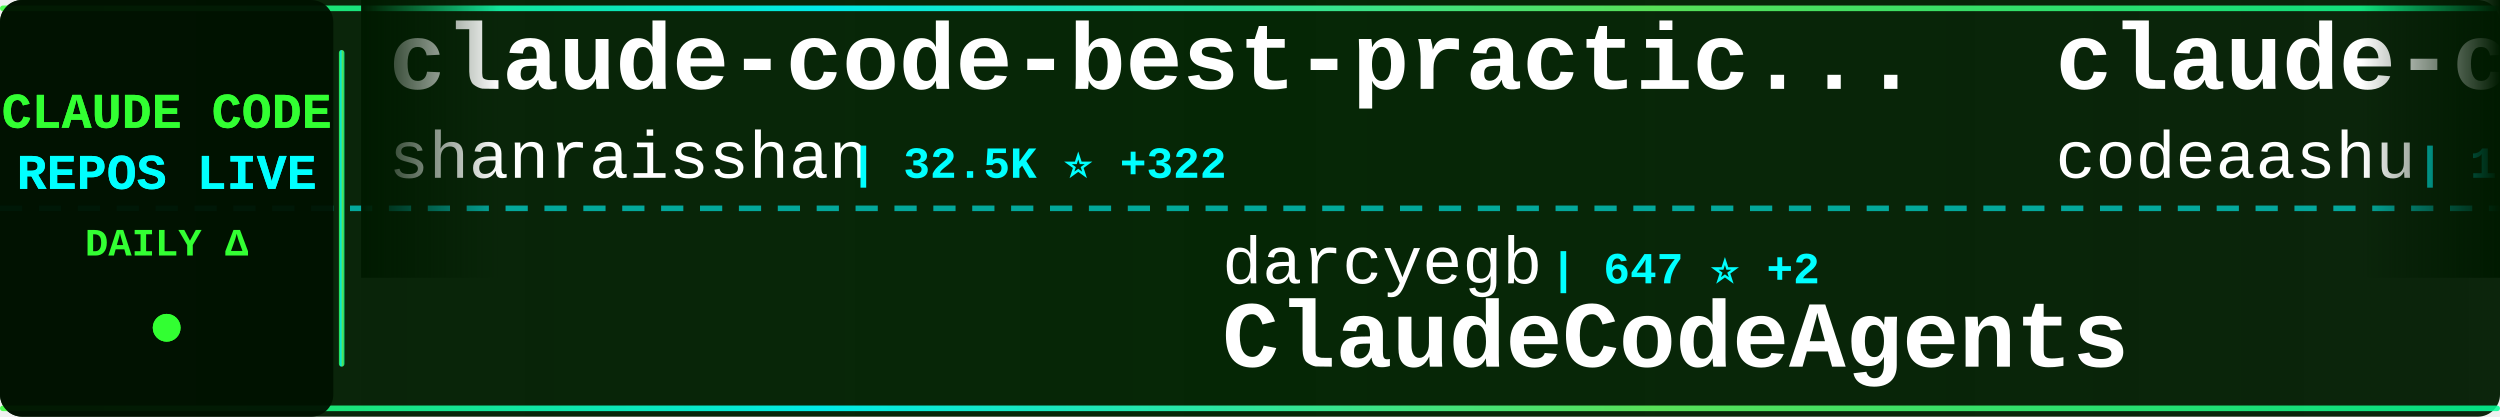
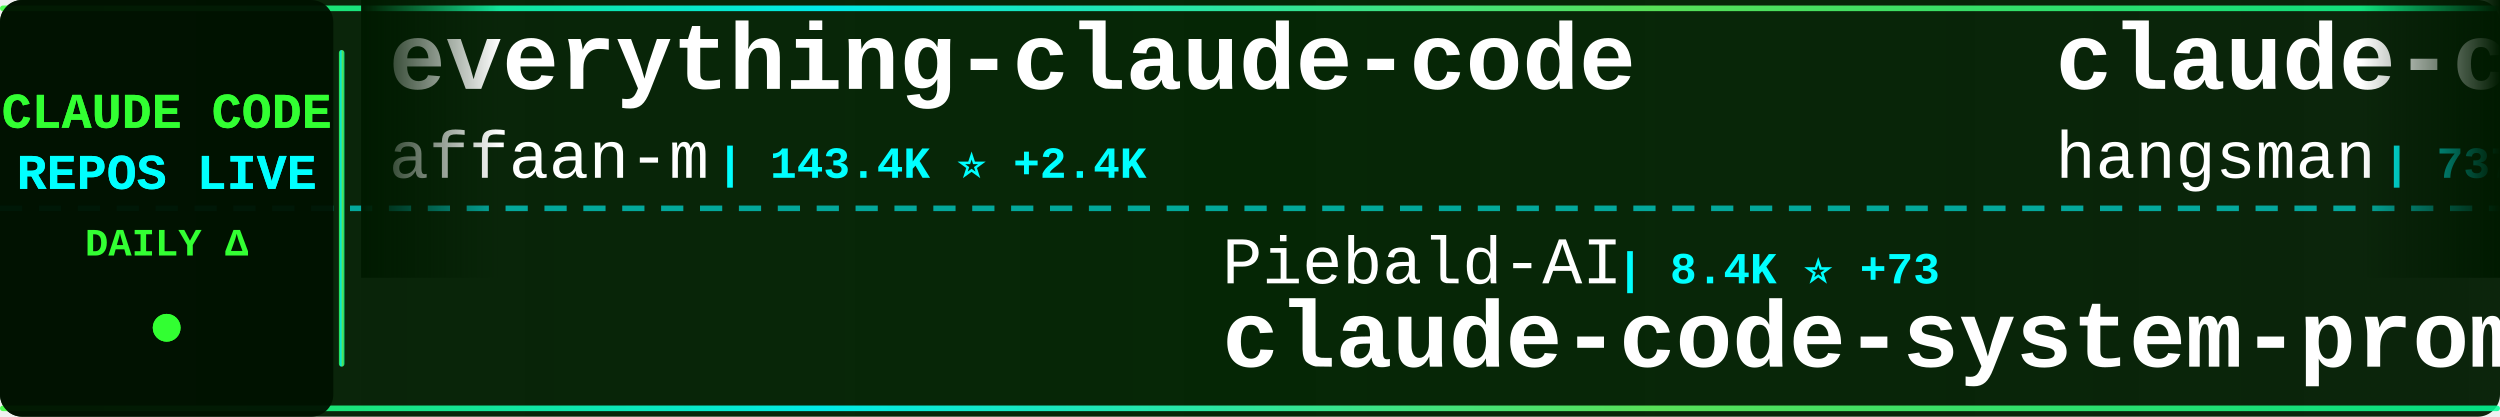
<svg xmlns="http://www.w3.org/2000/svg" width="900" height="150">
  <defs>
    <linearGradient id="tickerBg" x1="0%" y1="0%" x2="100%" y2="0%">
      <stop offset="0%" style="stop-color:#001a00;stop-opacity:0.95" />
      <stop offset="50%" style="stop-color:#002200;stop-opacity:0.98" />
      <stop offset="100%" style="stop-color:#001a00;stop-opacity:0.95" />
    </linearGradient>
    <linearGradient id="borderGrad" x1="0%" y1="0%" x2="100%" y2="0%">
      <stop offset="0%" style="stop-color:#33ff33;stop-opacity:0.85">
        <animate attributeName="stop-opacity" values="0.85;1;0.85" dur="2s" repeatCount="indefinite" />
      </stop>
      <stop offset="33%" style="stop-color:#00ffff;stop-opacity:0.9">
        <animate attributeName="stop-opacity" values="0.9;1;0.9" dur="2.2s" repeatCount="indefinite" />
      </stop>
      <stop offset="66%" style="stop-color:#66ff66;stop-opacity:0.85">
        <animate attributeName="stop-opacity" values="0.85;1;0.85" dur="1.8s" repeatCount="indefinite" />
      </stop>
      <stop offset="100%" style="stop-color:#00ff99;stop-opacity:0.85">
        <animate attributeName="stop-opacity" values="0.85;1;0.85" dur="2s" repeatCount="indefinite" />
      </stop>
    </linearGradient>
    <filter id="textGlow">
      <feGaussianBlur stdDeviation="0.1" result="coloredBlur" />
      <feMerge>
        <feMergeNode in="coloredBlur" />
        <feMergeNode in="SourceGraphic" />
      </feMerge>
    </filter>
    <filter id="metricGlow">
      <feGaussianBlur stdDeviation="0.2" result="coloredBlur" />
      <feMerge>
        <feMergeNode in="coloredBlur" />
        <feMergeNode in="SourceGraphic" />
      </feMerge>
    </filter>
    <linearGradient id="leftFade" x1="0%" y1="0%" x2="100%" y2="0%">
      <stop offset="0%" style="stop-color:#001a00;stop-opacity:1" />
      <stop offset="100%" style="stop-color:#001a00;stop-opacity:0" />
    </linearGradient>
    <linearGradient id="rightFade" x1="0%" y1="0%" x2="100%" y2="0%">
      <stop offset="0%" style="stop-color:#001a00;stop-opacity:0" />
      <stop offset="100%" style="stop-color:#001a00;stop-opacity:1" />
    </linearGradient>
  </defs>
  <rect width="900" height="150" fill="url(#tickerBg)" rx="8" />
  <rect x="0" y="2" width="900" height="2" fill="url(#borderGrad)" rx="1" />
  <rect x="0" y="146" width="900" height="2" fill="url(#borderGrad)" rx="1" />
  <line x1="0" y1="75" x2="900" y2="75" stroke="#00ffff" stroke-width="2" stroke-dasharray="8 6" opacity="0.6" />
  <rect x="0" y="0" width="120" height="150" fill="#001100" opacity="0.95" rx="8" />
  <text x="60" y="46" font-family="'Courier New', monospace" font-size="18" font-weight="bold" fill="#33ff33" text-anchor="middle" filter="url(#textGlow)">
    CLAUDE CODE
  </text>
  <text x="60" y="68" font-family="'Courier New', monospace" font-size="18" font-weight="bold" fill="#00ffff" text-anchor="middle" filter="url(#textGlow)">
    REPOS LIVE
  </text>
  <text x="60" y="92" font-family="'Courier New', monospace" font-size="14" font-weight="bold" fill="#33ff33" text-anchor="middle">
    DAILY Δ
  </text>
  <circle cx="60" cy="118" r="5" fill="#33ff33" filter="url(#metricGlow)">
    <animate attributeName="r" values="4;6;4" dur="1.5s" repeatCount="indefinite" />
    <animate attributeName="opacity" values="0.6;1;0.6" dur="1.5s" repeatCount="indefinite" />
  </circle>
  <rect x="122" y="18" width="2" height="114" fill="url(#borderGrad)" rx="1" />
  <clipPath id="tickerClip">
    <rect x="130" y="0" width="770" height="150" />
  </clipPath>
  <g clip-path="url(#tickerClip)">
    <g id="tickerItems">
      <animateTransform attributeName="transform" attributeType="XML" type="translate" from="0 0" to="-3000 0" dur="54s" repeatCount="indefinite" />
      <g transform="translate(0, 0)">
-         <text x="140" y="32" font-family="'Courier New', monospace" font-size="34" font-weight="bold" fill="#ffffff">claude-code-best-practic...</text>
-         <text x="140" y="64" font-family="'Courier New', monospace" font-size="24" font-weight="normal" fill="#ffffff" opacity="1.0">shanraisshan</text>
-         <text x="306" y="64" font-family="'Courier New', monospace" font-size="16" font-weight="bold" fill="#00ffff"> | 32.5K ⭐ +322</text>
+         <text x="140" y="32" font-family="'Courier New', monospace" font-size="34" font-weight="bold" fill="#ffffff">everything-claude-code</text>
+         <text x="140" y="64" font-family="'Courier New', monospace" font-size="24" font-weight="normal" fill="#ffffff" opacity="1.0">affaan-m</text>
+         <text x="258" y="64" font-family="'Courier New', monospace" font-size="16" font-weight="bold" fill="#00ffff"> | 143.4K ⭐ +2.4K</text>
      </g>
      <g transform="translate(300, 0)">
-         <text x="140" y="102" font-family="'Courier New', monospace" font-size="24" font-weight="normal" fill="#ffffff" opacity="1.0">darcyegb</text>
-         <text x="258" y="102" font-family="'Courier New', monospace" font-size="16" font-weight="bold" fill="#00ffff"> | 647 ⭐ +2</text>
-         <text x="140" y="132" font-family="'Courier New', monospace" font-size="34" font-weight="bold" fill="#ffffff">ClaudeCodeAgents</text>
+         <text x="140" y="102" font-family="'Courier New', monospace" font-size="24" font-weight="normal" fill="#ffffff" opacity="1.0">Piebald-AI</text>
+         <text x="282" y="102" font-family="'Courier New', monospace" font-size="16" font-weight="bold" fill="#00ffff"> | 8.4K ⭐ +73</text>
+         <text x="140" y="132" font-family="'Courier New', monospace" font-size="34" font-weight="bold" fill="#ffffff">claude-code-system-promp...</text>
      </g>
      <g transform="translate(600, 0)">
-         <text x="140" y="32" font-family="'Courier New', monospace" font-size="34" font-weight="bold" fill="#ffffff">claude-code</text>
-         <text x="140" y="64" font-family="'Courier New', monospace" font-size="24" font-weight="normal" fill="#ffffff" opacity="1.0">codeaashu</text>
-         <text x="270" y="64" font-family="'Courier New', monospace" font-size="16" font-weight="bold" fill="#00ffff"> | 1.7K ⭐ +159</text>
+         <text x="140" y="32" font-family="'Courier New', monospace" font-size="34" font-weight="bold" fill="#ffffff">claude-code-source</text>
+         <text x="140" y="64" font-family="'Courier New', monospace" font-size="24" font-weight="normal" fill="#ffffff" opacity="1.0">hangsman</text>
+         <text x="258" y="64" font-family="'Courier New', monospace" font-size="16" font-weight="bold" fill="#00ffff"> | 737 ⭐ +8</text>
      </g>
      <g transform="translate(900, 0)">
-         <text x="140" y="102" font-family="'Courier New', monospace" font-size="24" font-weight="normal" fill="#ffffff" opacity="1.0">eyaltoledano</text>
-         <text x="306" y="102" font-family="'Courier New', monospace" font-size="16" font-weight="bold" fill="#00ffff"> | 26.4K ⭐ +22</text>
-         <text x="140" y="132" font-family="'Courier New', monospace" font-size="34" font-weight="bold" fill="#ffffff">claude-task-master</text>
+         <text x="140" y="102" font-family="'Courier New', monospace" font-size="24" font-weight="normal" fill="#ffffff" opacity="1.0">wshobson</text>
+         <text x="258" y="102" font-family="'Courier New', monospace" font-size="16" font-weight="bold" fill="#00ffff"> | 33.1K ⭐ +76</text>
+         <text x="140" y="132" font-family="'Courier New', monospace" font-size="34" font-weight="bold" fill="#ffffff">agents</text>
      </g>
      <g transform="translate(1200, 0)">
        <text x="140" y="32" font-family="'Courier New', monospace" font-size="34" font-weight="bold" fill="#ffffff">claude-code</text>
-         <text x="140" y="64" font-family="'Courier New', monospace" font-size="24" font-weight="normal" fill="#ffffff" opacity="1.0">RishabhK103</text>
-         <text x="294" y="64" font-family="'Courier New', monospace" font-size="16" font-weight="bold" fill="#00ffff"> | 49 ⭐ +1</text>
+         <text x="140" y="64" font-family="'Courier New', monospace" font-size="24" font-weight="normal" fill="#ffffff" opacity="1.0">lowcortisolprogrammer</text>
+         <text x="414" y="64" font-family="'Courier New', monospace" font-size="16" font-weight="bold" fill="#00ffff"> | 169 ⭐ +1</text>
      </g>
      <g transform="translate(1500, 0)">
-         <text x="140" y="102" font-family="'Courier New', monospace" font-size="24" font-weight="normal" fill="#ffffff" opacity="1.0">claude-code-best</text>
-         <text x="354" y="102" font-family="'Courier New', monospace" font-size="16" font-weight="bold" fill="#00ffff"> | 14.2K ⭐ +316</text>
+         <text x="140" y="102" font-family="'Courier New', monospace" font-size="24" font-weight="normal" fill="#ffffff" opacity="1.0">anthropics</text>
+         <text x="282" y="102" font-family="'Courier New', monospace" font-size="16" font-weight="bold" fill="#00ffff"> | 4.1K ⭐ +15</text>
+         <text x="140" y="132" font-family="'Courier New', monospace" font-size="34" font-weight="bold" fill="#ffffff">claude-code-security-rev...</text>
+       </g>
+       <g transform="translate(1800, 0)">
+         <text x="140" y="32" font-family="'Courier New', monospace" font-size="34" font-weight="bold" fill="#ffffff">claude-code-base-action</text>
+         <text x="140" y="64" font-family="'Courier New', monospace" font-size="24" font-weight="normal" fill="#ffffff" opacity="1.0">anthropics</text>
+         <text x="282" y="64" font-family="'Courier New', monospace" font-size="16" font-weight="bold" fill="#00ffff"> | 785 ⭐ +1</text>
+       </g>
+       <g transform="translate(2100, 0)">
+         <text x="140" y="102" font-family="'Courier New', monospace" font-size="24" font-weight="normal" fill="#ffffff" opacity="1.0">alex000kim</text>
+         <text x="282" y="102" font-family="'Courier New', monospace" font-size="16" font-weight="bold" fill="#00ffff"> | 198 ⭐ +5</text>
        <text x="140" y="132" font-family="'Courier New', monospace" font-size="34" font-weight="bold" fill="#ffffff">claude-code</text>
      </g>
-       <g transform="translate(1800, 0)">
-         <text x="140" y="32" font-family="'Courier New', monospace" font-size="34" font-weight="bold" fill="#ffffff">my-claude-code-setup</text>
-         <text x="140" y="64" font-family="'Courier New', monospace" font-size="24" font-weight="normal" fill="#ffffff" opacity="1.0">centminmod</text>
-         <text x="282" y="64" font-family="'Courier New', monospace" font-size="16" font-weight="bold" fill="#00ffff"> | 2.2K ⭐ +4</text>
-       </g>
-       <g transform="translate(2100, 0)">
-         <text x="140" y="102" font-family="'Courier New', monospace" font-size="24" font-weight="normal" fill="#ffffff" opacity="1.0">https-deeplearning-ai</text>
-         <text x="414" y="102" font-family="'Courier New', monospace" font-size="16" font-weight="bold" fill="#00ffff"> | 479 ⭐</text>
-         <text x="140" y="132" font-family="'Courier New', monospace" font-size="34" font-weight="bold" fill="#ffffff">sc-claude-code-files</text>
-       </g>
      <g transform="translate(2400, 0)">
-         <text x="140" y="32" font-family="'Courier New', monospace" font-size="34" font-weight="bold" fill="#ffffff">claude-code-source</text>
-         <text x="140" y="64" font-family="'Courier New', monospace" font-size="24" font-weight="normal" fill="#ffffff" opacity="1.0">JrCx7scC</text>
-         <text x="258" y="64" font-family="'Courier New', monospace" font-size="16" font-weight="bold" fill="#00ffff"> | 278 ⭐ +32</text>
+         <text x="140" y="32" font-family="'Courier New', monospace" font-size="34" font-weight="bold" fill="#ffffff">claude-code-sourcemap</text>
+         <text x="140" y="64" font-family="'Courier New', monospace" font-size="24" font-weight="normal" fill="#ffffff" opacity="1.0">Hyper66666</text>
+         <text x="282" y="64" font-family="'Courier New', monospace" font-size="16" font-weight="bold" fill="#00ffff"> | 200 ⭐ +2</text>
      </g>
      <g transform="translate(2700, 0)">
-         <text x="140" y="102" font-family="'Courier New', monospace" font-size="24" font-weight="normal" fill="#ffffff" opacity="1.0">musistudio</text>
-         <text x="282" y="102" font-family="'Courier New', monospace" font-size="16" font-weight="bold" fill="#00ffff"> | 31.6K ⭐ +83</text>
-         <text x="140" y="132" font-family="'Courier New', monospace" font-size="34" font-weight="bold" fill="#ffffff">claude-code-router</text>
+         <text x="140" y="102" font-family="'Courier New', monospace" font-size="24" font-weight="normal" fill="#ffffff" opacity="1.0">router-for-me</text>
+         <text x="318" y="102" font-family="'Courier New', monospace" font-size="16" font-weight="bold" fill="#00ffff"> | 23.7K ⭐ +266</text>
+         <text x="140" y="132" font-family="'Courier New', monospace" font-size="34" font-weight="bold" fill="#ffffff">CLIProxyAPI</text>
      </g>
      <g transform="translate(3000, 0)">
-         <text x="140" y="32" font-family="'Courier New', monospace" font-size="34" font-weight="bold" fill="#ffffff">claude-code-best-practic...</text>
-         <text x="140" y="64" font-family="'Courier New', monospace" font-size="24" font-weight="normal" fill="#ffffff" opacity="1.0">shanraisshan</text>
-         <text x="306" y="64" font-family="'Courier New', monospace" font-size="16" font-weight="bold" fill="#00ffff"> | 32.5K ⭐ +322</text>
+         <text x="140" y="32" font-family="'Courier New', monospace" font-size="34" font-weight="bold" fill="#ffffff">everything-claude-code</text>
+         <text x="140" y="64" font-family="'Courier New', monospace" font-size="24" font-weight="normal" fill="#ffffff" opacity="1.0">affaan-m</text>
+         <text x="258" y="64" font-family="'Courier New', monospace" font-size="16" font-weight="bold" fill="#00ffff"> | 143.4K ⭐ +2.4K</text>
      </g>
      <g transform="translate(3300, 0)">
-         <text x="140" y="102" font-family="'Courier New', monospace" font-size="24" font-weight="normal" fill="#ffffff" opacity="1.0">darcyegb</text>
-         <text x="258" y="102" font-family="'Courier New', monospace" font-size="16" font-weight="bold" fill="#00ffff"> | 647 ⭐ +2</text>
-         <text x="140" y="132" font-family="'Courier New', monospace" font-size="34" font-weight="bold" fill="#ffffff">ClaudeCodeAgents</text>
+         <text x="140" y="102" font-family="'Courier New', monospace" font-size="24" font-weight="normal" fill="#ffffff" opacity="1.0">Piebald-AI</text>
+         <text x="282" y="102" font-family="'Courier New', monospace" font-size="16" font-weight="bold" fill="#00ffff"> | 8.4K ⭐ +73</text>
+         <text x="140" y="132" font-family="'Courier New', monospace" font-size="34" font-weight="bold" fill="#ffffff">claude-code-system-promp...</text>
      </g>
      <g transform="translate(3600, 0)">
-         <text x="140" y="32" font-family="'Courier New', monospace" font-size="34" font-weight="bold" fill="#ffffff">claude-code</text>
-         <text x="140" y="64" font-family="'Courier New', monospace" font-size="24" font-weight="normal" fill="#ffffff" opacity="1.0">codeaashu</text>
-         <text x="270" y="64" font-family="'Courier New', monospace" font-size="16" font-weight="bold" fill="#00ffff"> | 1.7K ⭐ +159</text>
+         <text x="140" y="32" font-family="'Courier New', monospace" font-size="34" font-weight="bold" fill="#ffffff">claude-code-source</text>
+         <text x="140" y="64" font-family="'Courier New', monospace" font-size="24" font-weight="normal" fill="#ffffff" opacity="1.0">hangsman</text>
+         <text x="258" y="64" font-family="'Courier New', monospace" font-size="16" font-weight="bold" fill="#00ffff"> | 737 ⭐ +8</text>
      </g>
      <g transform="translate(3900, 0)">
-         <text x="140" y="102" font-family="'Courier New', monospace" font-size="24" font-weight="normal" fill="#ffffff" opacity="1.0">eyaltoledano</text>
-         <text x="306" y="102" font-family="'Courier New', monospace" font-size="16" font-weight="bold" fill="#00ffff"> | 26.4K ⭐ +22</text>
-         <text x="140" y="132" font-family="'Courier New', monospace" font-size="34" font-weight="bold" fill="#ffffff">claude-task-master</text>
+         <text x="140" y="102" font-family="'Courier New', monospace" font-size="24" font-weight="normal" fill="#ffffff" opacity="1.0">wshobson</text>
+         <text x="258" y="102" font-family="'Courier New', monospace" font-size="16" font-weight="bold" fill="#00ffff"> | 33.1K ⭐ +76</text>
+         <text x="140" y="132" font-family="'Courier New', monospace" font-size="34" font-weight="bold" fill="#ffffff">agents</text>
      </g>
    </g>
  </g>
  <rect x="130" y="0" width="50" height="100" fill="url(#leftFade)" />
  <rect x="850" y="0" width="50" height="100" fill="url(#rightFade)" />
</svg>
